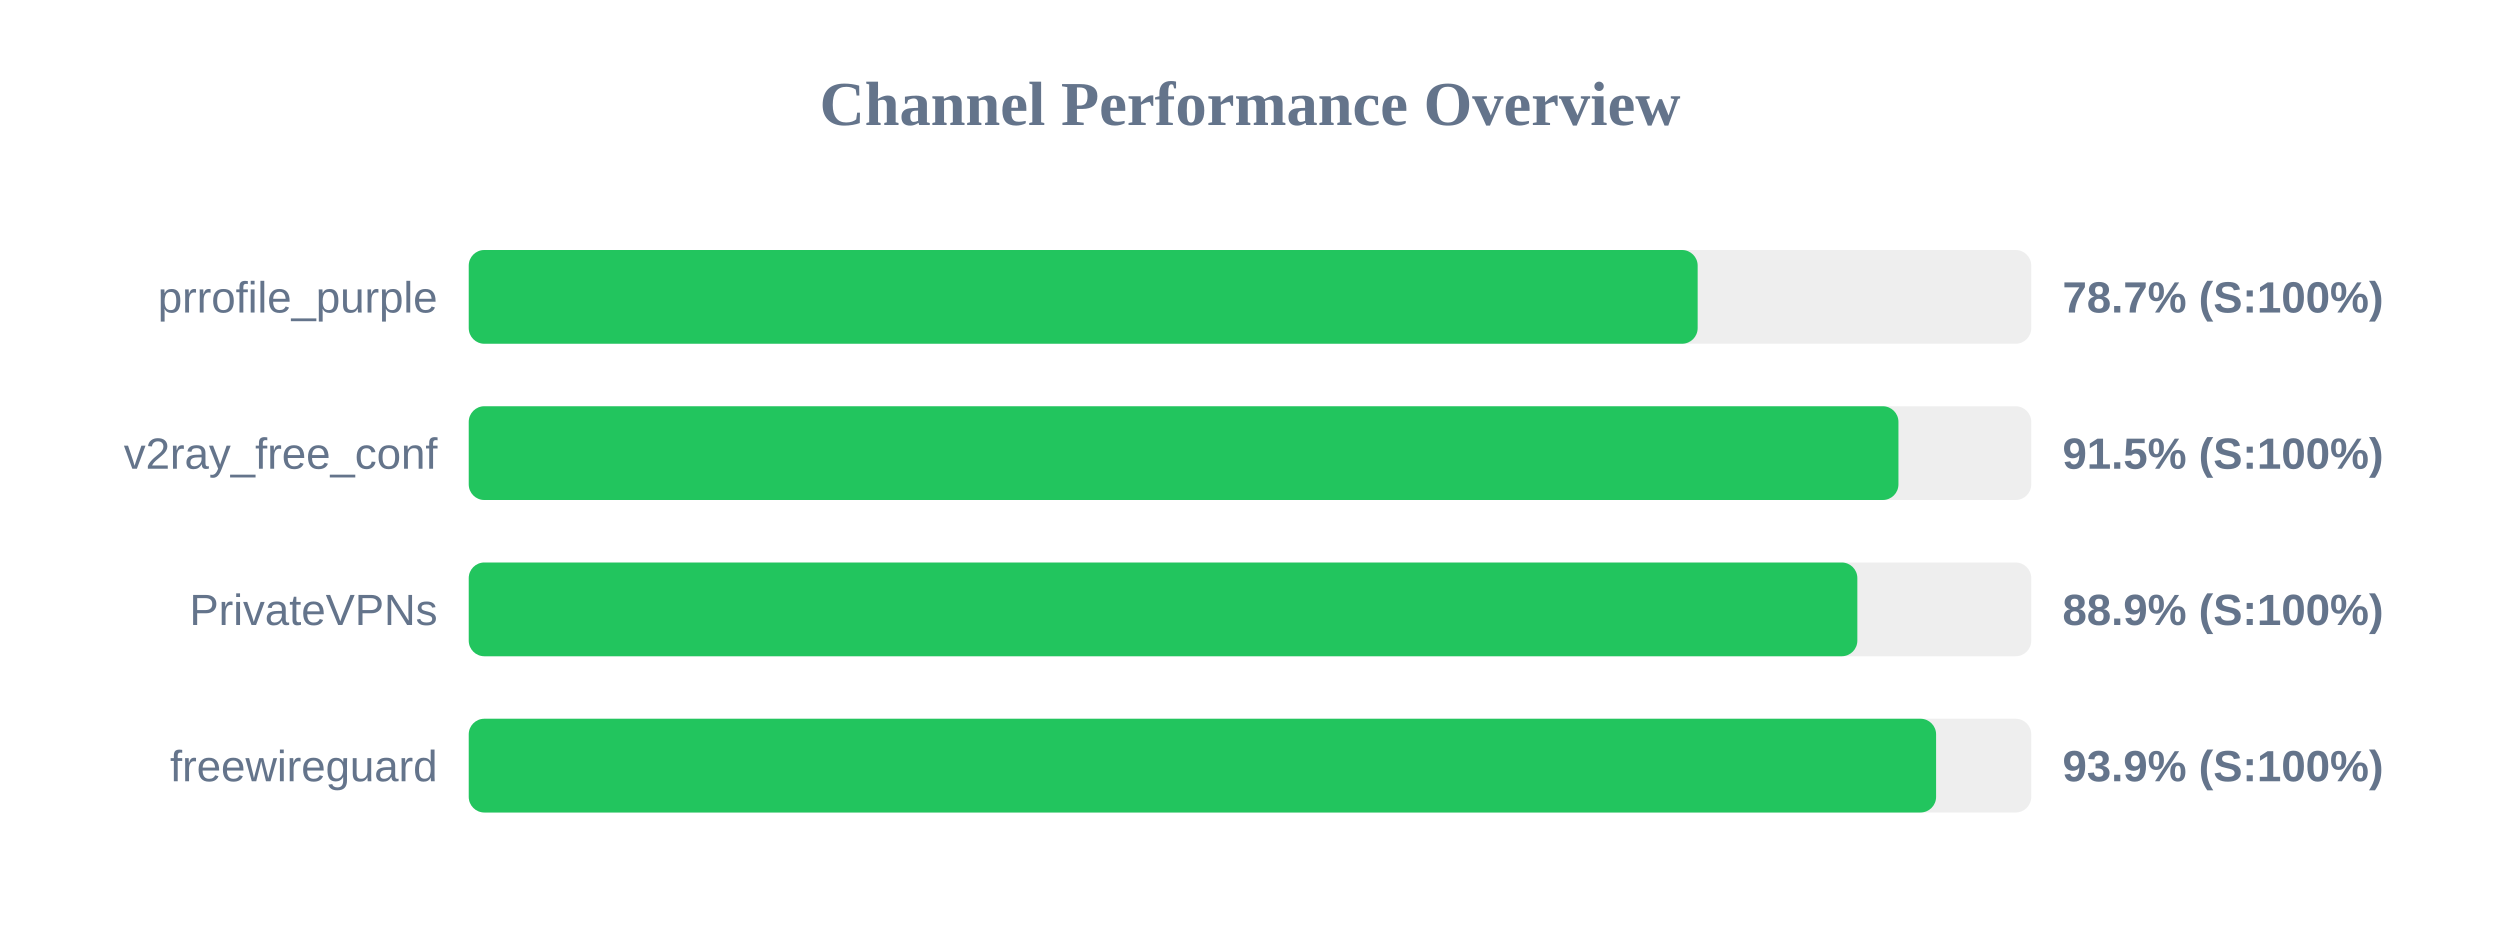
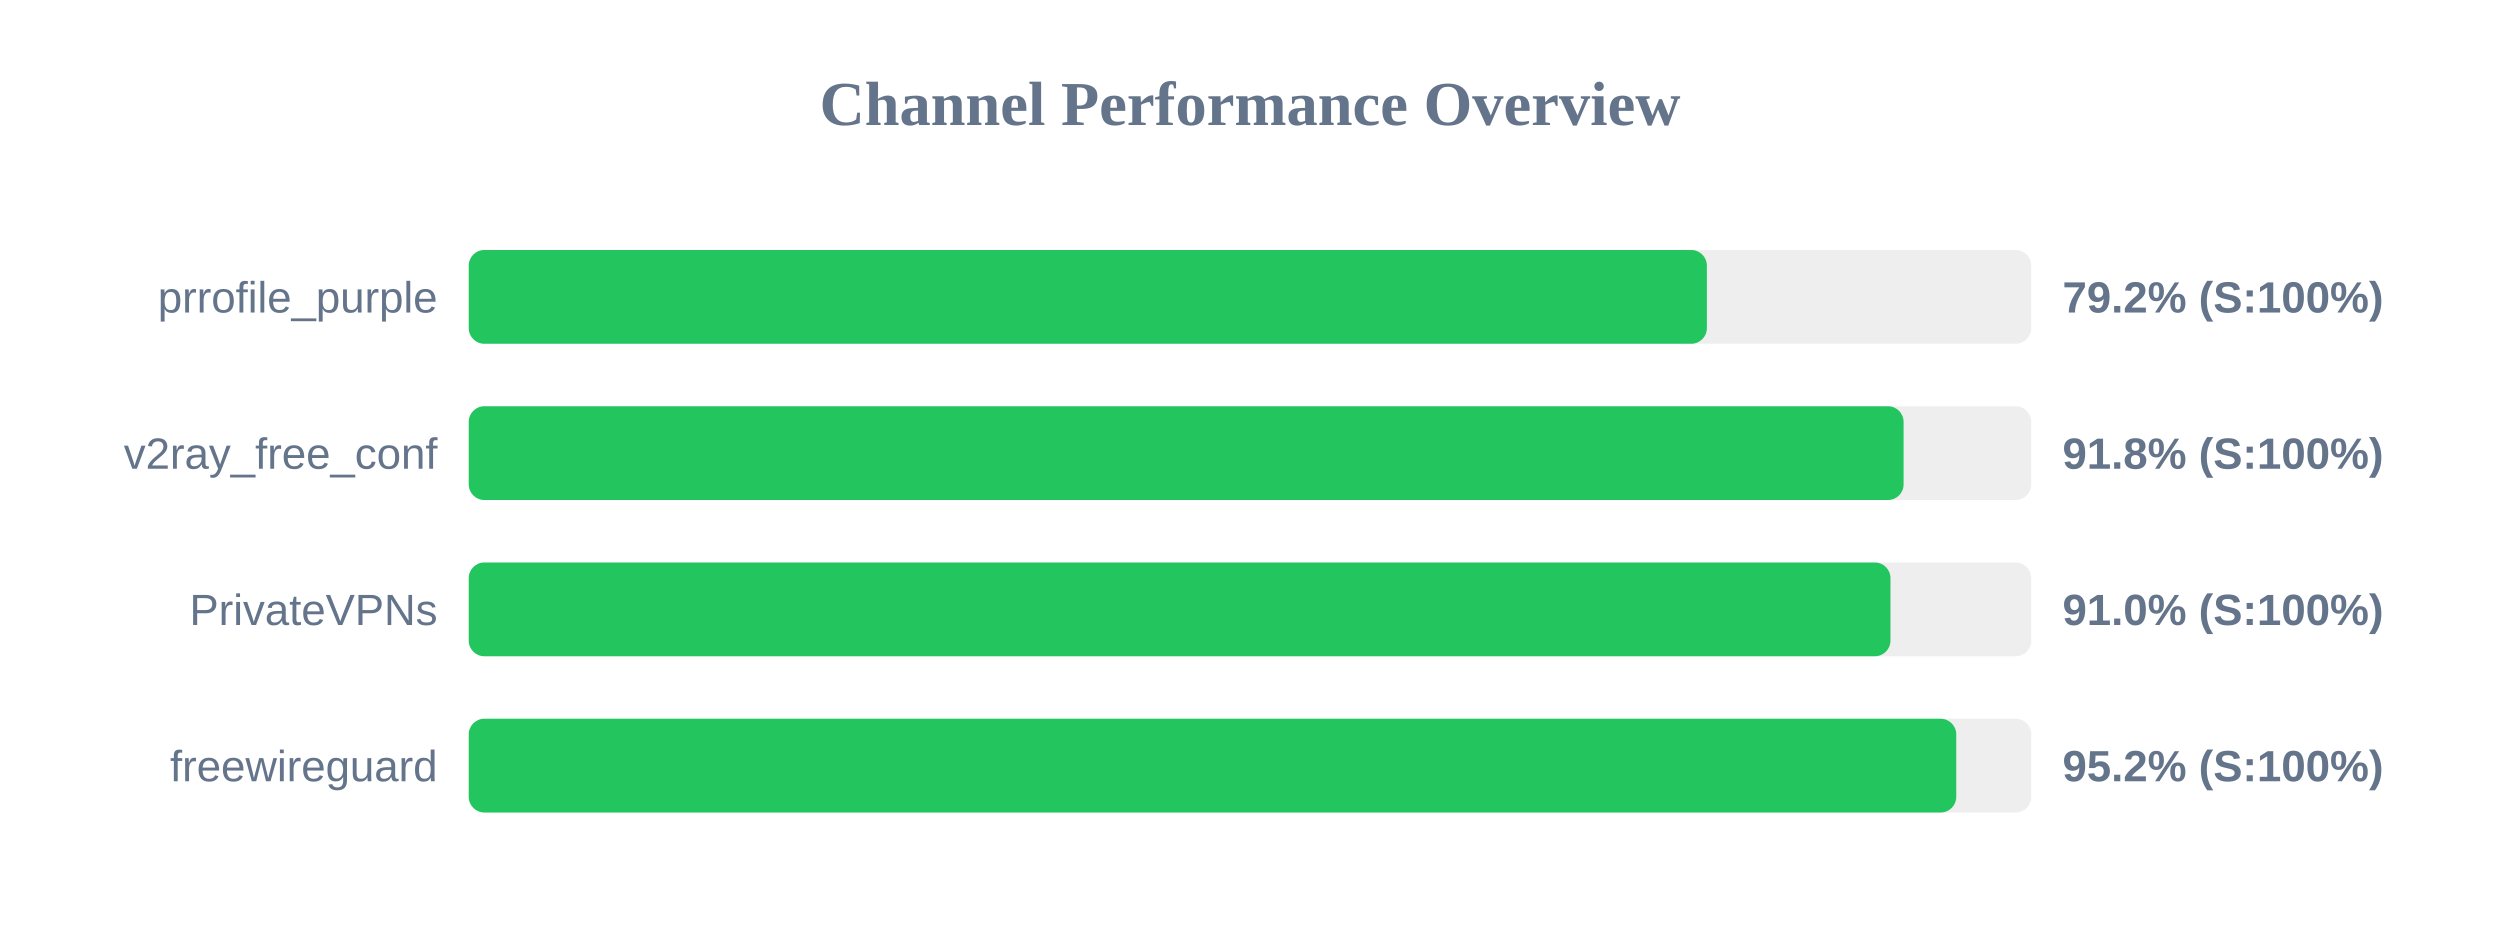
<svg xmlns="http://www.w3.org/2000/svg" width="800" height="300" version="1.1">
  <style>
        .row { font: 14px Arial; fill: #64748b; }
        .score { font: bold 14px Arial; fill: #64748b; }
    </style>
  <text x="400" y="40" text-anchor="middle" font-size="20px" font-weight="bold" fill="#64748b">Channel Performance Overview</text>
  <rect x="150" y="80" width="500" height="30" fill="#eee" rx="5" />
-   <rect x="150" y="80" width="393.25" height="30" fill="#22c55e" rx="5" />
+   <rect x="150" y="80" width="396.2" height="30" fill="#22c55e" rx="5" />
  <text x="140" y="100" text-anchor="end" class="row">prrofile_purple</text>
-   <text x="660" y="100" text-anchor="start" class="score">78.7% (S:100%)</text>
+   <text x="660" y="100" text-anchor="start" class="score">79.2% (S:100%)</text>
  <rect x="150" y="130" width="500" height="30" fill="#eee" rx="5" />
-   <rect x="150" y="130" width="457.5" height="30" fill="#22c55e" rx="5" />
+   <rect x="150" y="130" width="459.15" height="30" fill="#22c55e" rx="5" />
  <text x="140" y="150" text-anchor="end" class="row">v2ray_free_conf</text>
-   <text x="660" y="150" text-anchor="start" class="score">91.5% (S:100%)</text>
+   <text x="660" y="150" text-anchor="start" class="score">91.8% (S:100%)</text>
  <rect x="150" y="180" width="500" height="30" fill="#eee" rx="5" />
-   <rect x="150" y="180" width="444.35" height="30" fill="#22c55e" rx="5" />
+   <rect x="150" y="180" width="454.95" height="30" fill="#22c55e" rx="5" />
  <text x="140" y="200" text-anchor="end" class="row">PrivateVPNs</text>
-   <text x="660" y="200" text-anchor="start" class="score">88.9% (S:100%)</text>
+   <text x="660" y="200" text-anchor="start" class="score">91.0% (S:100%)</text>
  <rect x="150" y="230" width="500" height="30" fill="#eee" rx="5" />
-   <rect x="150" y="230" width="469.55" height="30" fill="#22c55e" rx="5" />
+   <rect x="150" y="230" width="476.0" height="30" fill="#22c55e" rx="5" />
  <text x="140" y="250" text-anchor="end" class="row">freewireguard</text>
-   <text x="660" y="250" text-anchor="start" class="score">93.9% (S:100%)</text>
+   <text x="660" y="250" text-anchor="start" class="score">95.2% (S:100%)</text>
</svg>
